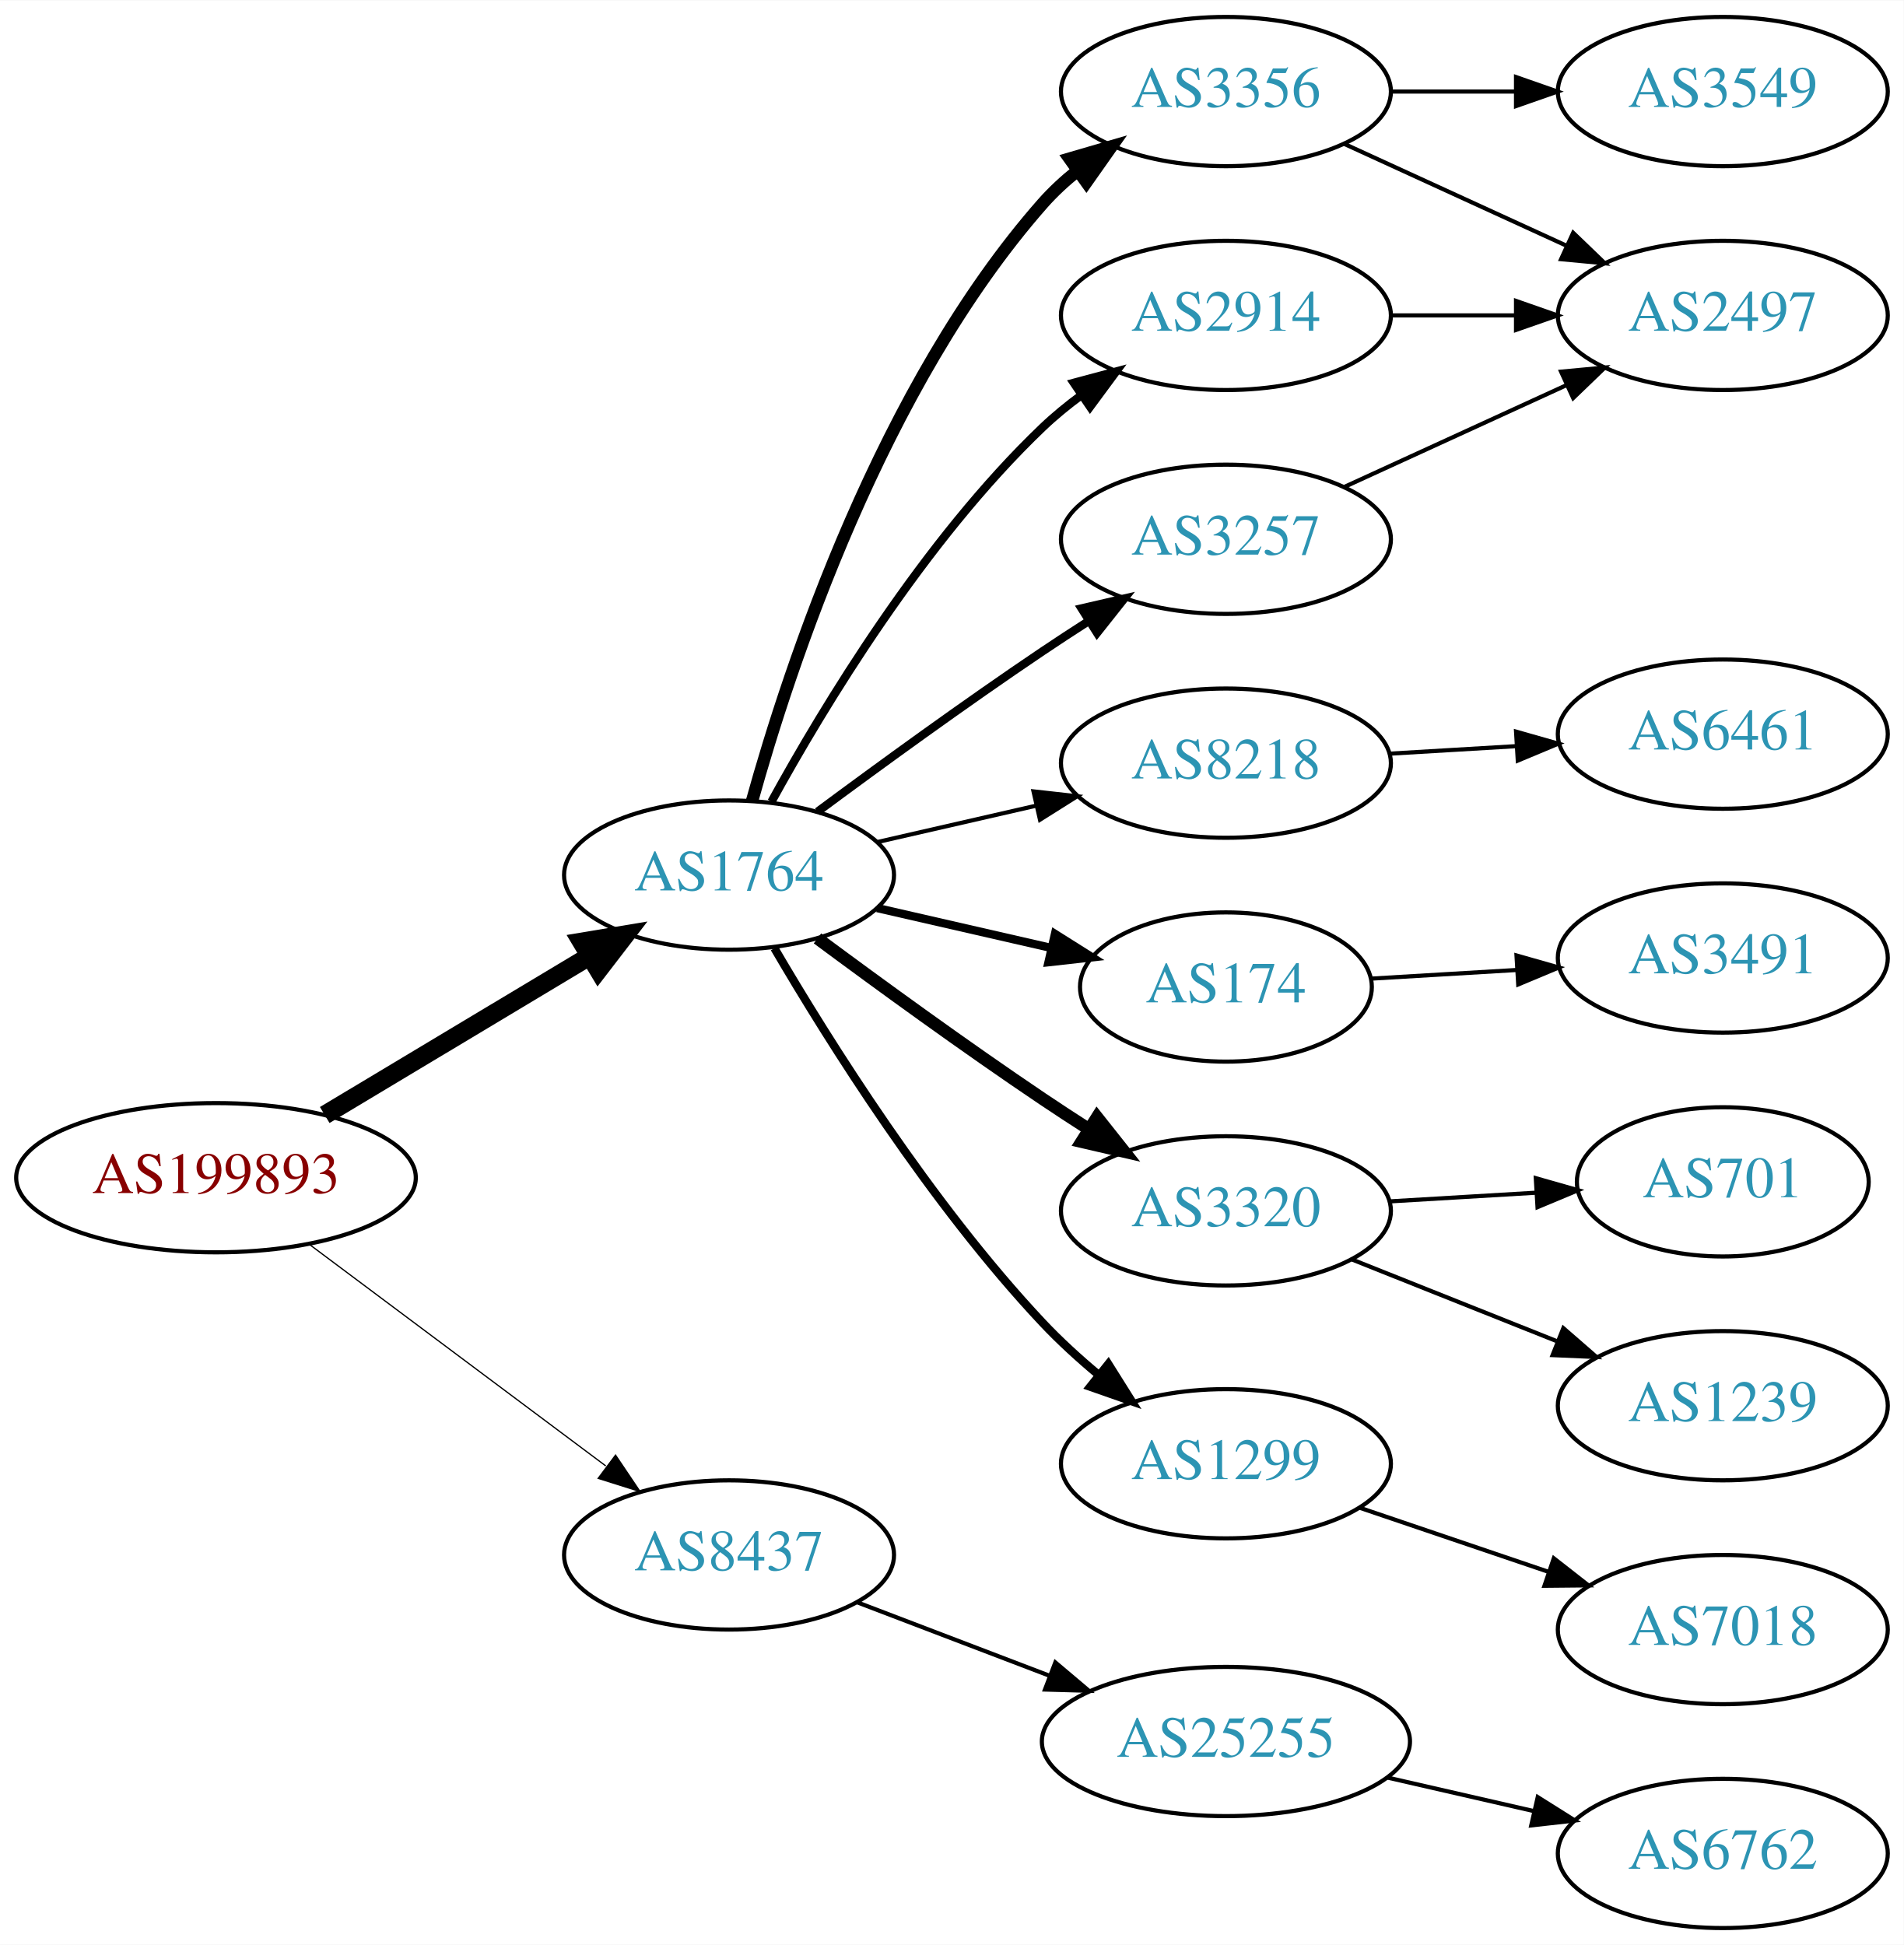
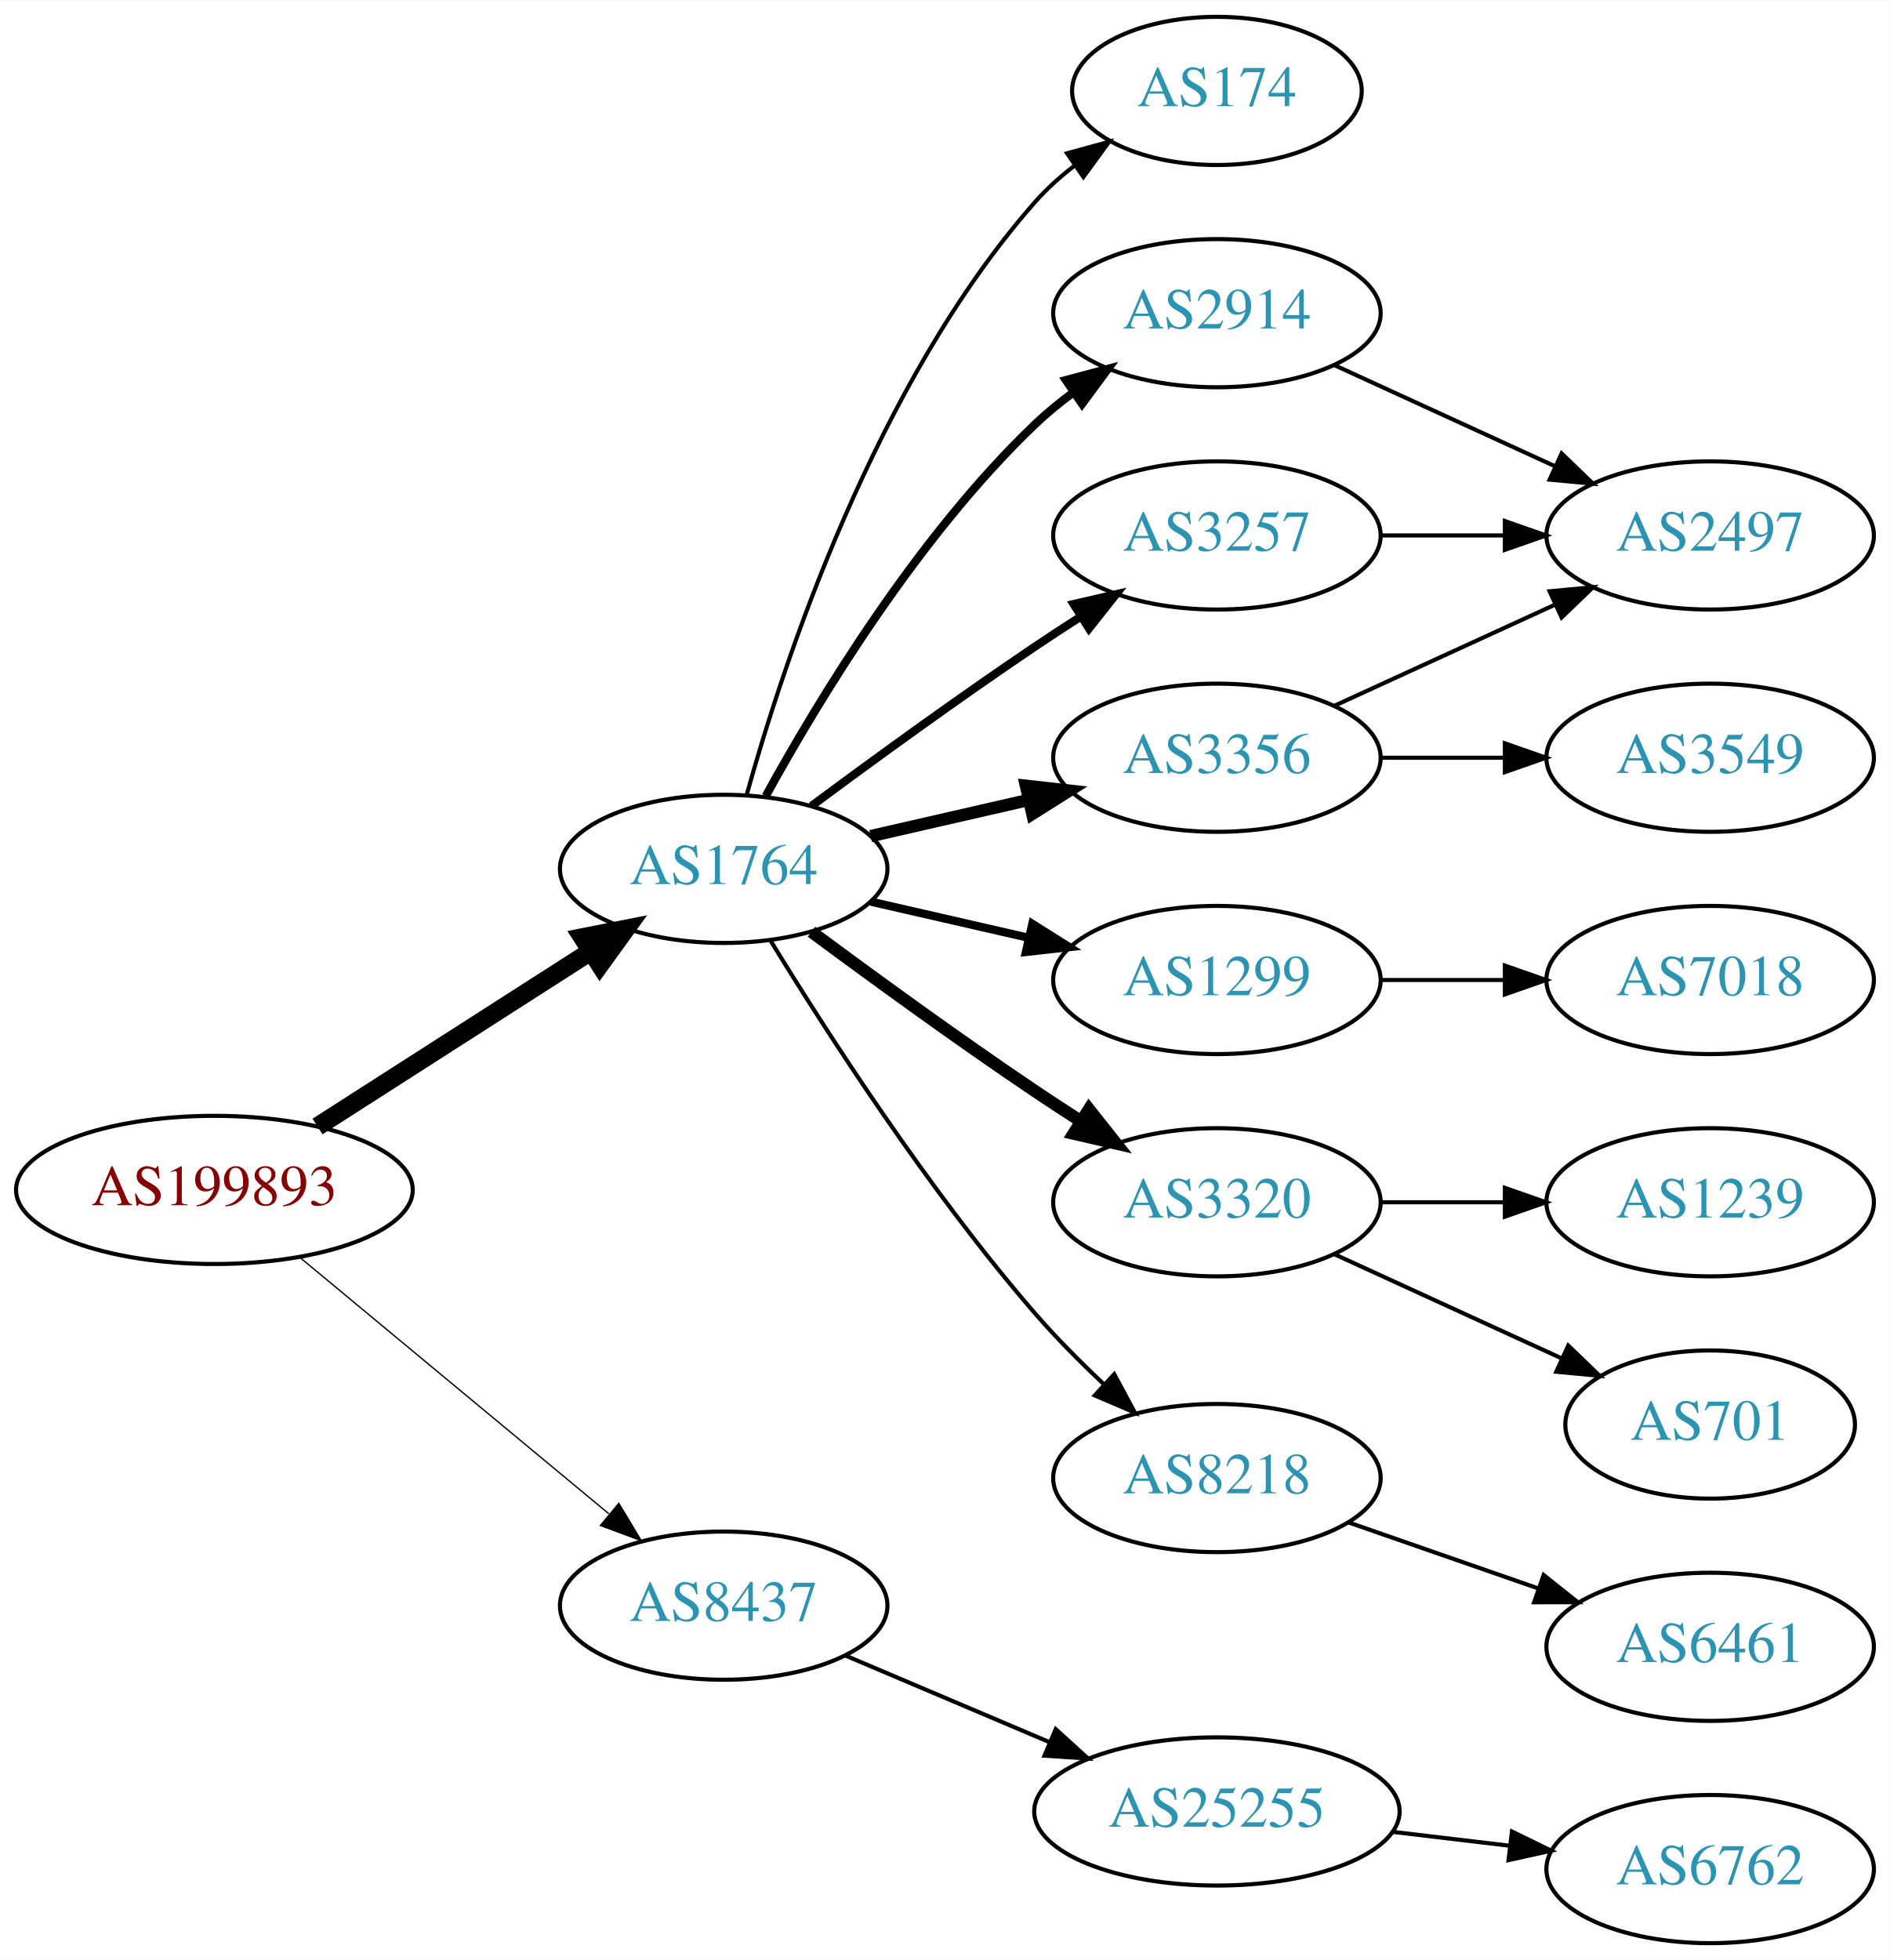
- <svg xmlns="http://www.w3.org/2000/svg" xmlns:xlink="http://www.w3.org/1999/xlink" width="459pt" height="469pt" viewBox="0.00 0.00 459.17 469.00">
-   <g id="graph0" class="graph" transform="scale(1 1) rotate(0) translate(4 465)">
-     <polygon fill="white" stroke="none" points="-4,4 -4,-465 455.17,-465 455.17,4 -4,4" />
+ <svg xmlns="http://www.w3.org/2000/svg" xmlns:xlink="http://www.w3.org/1999/xlink" width="459pt" height="476pt" viewBox="0.00 0.00 459.17 476.00">
+   <g id="graph0" class="graph" transform="scale(1 1) rotate(0) translate(4 472)">
+     <polygon fill="white" stroke="none" points="-4,4 -4,-472 455.17,-472 455.17,4 -4,4" />
    <g id="node1" class="node">
      <g id="a_node1">
        <a xlink:href="/asn/199893" xlink:title="AS199893 ~ Pensionsversicherungsanstalt [AT]">
-           <ellipse fill="#ffffff" stroke="black" cx="48.096" cy="-181" rx="48.192" ry="18" />
-           <text text-anchor="middle" x="48.096" y="-177.3" font-family="Times,serif" font-size="14.00" fill="#880000">AS199893</text>
+           <ellipse fill="#ffffff" stroke="black" cx="48.096" cy="-183" rx="48.192" ry="18" />
+           <text text-anchor="middle" x="48.096" y="-179.3" font-family="Times,serif" font-size="14.00" fill="#880000">AS199893</text>
        </a>
      </g>
    </g>
    <g id="node2" class="node">
      <g id="a_node2">
        <a xlink:href="/asn/1764" xlink:title="AS1764 ~ NEXTLAYER-AS [AT]">
-           <ellipse fill="#ffffff" stroke="black" cx="171.838" cy="-254" rx="39.794" ry="18" />
-           <text text-anchor="middle" x="171.838" y="-250.3" font-family="Times,serif" font-size="14.00" fill="#2c94b3">AS1764</text>
+           <ellipse fill="#ffffff" stroke="black" cx="171.838" cy="-261" rx="39.794" ry="18" />
+           <text text-anchor="middle" x="171.838" y="-257.3" font-family="Times,serif" font-size="14.00" fill="#2c94b3">AS1764</text>
        </a>
      </g>
    </g>
    <g id="edge1" class="edge">
-       <path fill="none" stroke="black" stroke-width="4.5" d="M74.321,-196.126C92.802,-207.208 118.052,-222.348 138.091,-234.364" />
-       <polygon fill="black" stroke="black" stroke-width="4.5" points="136.286,-237.873 146.888,-239.639 140.336,-231.119 136.286,-237.873" />
+       <path fill="none" stroke="black" stroke-width="4.5" d="M73.148,-198.41C92.187,-210.609 118.924,-227.739 139.614,-240.995" />
+       <polygon fill="black" stroke="black" stroke-width="4.5" points="137.527,-244.334 148.071,-246.413 141.775,-237.703 137.527,-244.334" />
    </g>
    <g id="node3" class="node">
      <g id="a_node3">
        <a xlink:href="/asn/8437" xlink:title="AS8437 ~ Hutchison Drei Austria GmbH [AT]">
-           <ellipse fill="#ffffff" stroke="black" cx="171.838" cy="-90" rx="39.794" ry="18" />
-           <text text-anchor="middle" x="171.838" y="-86.3" font-family="Times,serif" font-size="14.00" fill="#2c94b3">AS8437</text>
+           <ellipse fill="#ffffff" stroke="black" cx="171.838" cy="-82" rx="39.794" ry="18" />
+           <text text-anchor="middle" x="171.838" y="-78.3" font-family="Times,serif" font-size="14.00" fill="#2c94b3">AS8437</text>
        </a>
      </g>
    </g>
    <g id="edge2" class="edge">
-       <path fill="none" stroke="black" stroke-width="0.3" d="M70.581,-164.941C90.467,-150.076 120.182,-127.864 142.102,-111.479" />
-       <polygon fill="black" stroke="black" stroke-width="0.3" points="144.464,-114.084 150.378,-105.293 140.273,-108.477 144.464,-114.084" />
+       <path fill="none" stroke="black" stroke-width="0.321" d="M68.927,-166.548C89.329,-149.621 121.246,-123.143 143.921,-104.331" />
+       <polygon fill="black" stroke="black" stroke-width="0.321" points="146.356,-106.858 151.818,-97.779 141.887,-101.471 146.356,-106.858" />
    </g>
    <g id="node4" class="node">
      <g id="a_node4">
-         <a xlink:href="/asn/3356" xlink:title="AS3356 ~ Level 3 Parent, LLC [US]">
-           <ellipse fill="#ffffff" stroke="black" cx="291.681" cy="-443" rx="39.794" ry="18" />
-           <text text-anchor="middle" x="291.681" y="-439.3" font-family="Times,serif" font-size="14.00" fill="#2c94b3">AS3356</text>
+         <a xlink:href="/asn/2914" xlink:title="AS2914 ~ NTT America, Inc. [US]">
+           <ellipse fill="#ffffff" stroke="black" cx="291.681" cy="-396" rx="39.794" ry="18" />
+           <text text-anchor="middle" x="291.681" y="-392.3" font-family="Times,serif" font-size="14.00" fill="#2c94b3">AS2914</text>
        </a>
      </g>
    </g>
    <g id="edge3" class="edge">
-       <path fill="none" stroke="black" stroke-width="3" d="M177.411,-271.946C186.317,-303.995 208.601,-371.842 247.484,-416 249.968,-418.821 252.818,-421.449 255.844,-423.871" />
-       <polygon fill="black" stroke="black" stroke-width="3" points="253.961,-426.828 264.133,-429.791 258.029,-421.131 253.961,-426.828" />
+       <path fill="none" stroke="black" stroke-width="2" d="M182.079,-278.713C194.625,-301.561 218.802,-341.611 247.484,-369 250.353,-371.739 253.542,-374.347 256.851,-376.785" />
+       <polygon fill="black" stroke="black" stroke-width="2" points="254.974,-379.742 265.21,-382.477 258.914,-373.956 254.974,-379.742" />
    </g>
    <g id="node5" class="node">
      <g id="a_node5">
-         <a xlink:href="/asn/8218" xlink:title="AS8218 ~ legacy Neotelecoms [FR]">
-           <ellipse fill="#ffffff" stroke="black" cx="291.681" cy="-281" rx="39.794" ry="18" />
-           <text text-anchor="middle" x="291.681" y="-277.3" font-family="Times,serif" font-size="14.00" fill="#2c94b3">AS8218</text>
+         <a xlink:href="/asn/1299" xlink:title="AS1299 ~ Telia Carrier [EU]">
+           <ellipse fill="#ffffff" stroke="black" cx="291.681" cy="-234" rx="39.794" ry="18" />
+           <text text-anchor="middle" x="291.681" y="-230.3" font-family="Times,serif" font-size="14.00" fill="#2c94b3">AS1299</text>
        </a>
      </g>
    </g>
    <g id="edge4" class="edge">
-       <path fill="none" stroke="black" d="M207.557,-261.955C219.557,-264.704 233.178,-267.825 245.871,-270.733" />
-       <polygon fill="black" stroke="black" points="245.273,-274.187 255.802,-273.009 246.836,-267.364 245.273,-274.187" />
+       <path fill="none" stroke="black" stroke-width="2" d="M207.557,-253.045C219.557,-250.296 233.178,-247.175 245.871,-244.267" />
+       <polygon fill="black" stroke="black" stroke-width="2" points="246.836,-247.636 255.802,-241.991 245.273,-240.813 246.836,-247.636" />
    </g>
    <g id="node6" class="node">
      <g id="a_node6">
-         <a xlink:href="/asn/2914" xlink:title="AS2914 ~ NTT America, Inc. [US]">
-           <ellipse fill="#ffffff" stroke="black" cx="291.681" cy="-389" rx="39.794" ry="18" />
-           <text text-anchor="middle" x="291.681" y="-385.3" font-family="Times,serif" font-size="14.00" fill="#2c94b3">AS2914</text>
+         <a xlink:href="/asn/3320" xlink:title="AS3320 ~ DTAG [DE]">
+           <ellipse fill="#ffffff" stroke="black" cx="291.681" cy="-180" rx="39.794" ry="18" />
+           <text text-anchor="middle" x="291.681" y="-176.3" font-family="Times,serif" font-size="14.00" fill="#2c94b3">AS3320</text>
        </a>
      </g>
    </g>
    <g id="edge5" class="edge">
-       <path fill="none" stroke="black" stroke-width="2" d="M182.079,-271.713C194.625,-294.561 218.802,-334.611 247.484,-362 250.353,-364.739 253.542,-367.347 256.851,-369.785" />
-       <polygon fill="black" stroke="black" stroke-width="2" points="254.974,-372.742 265.21,-375.477 258.914,-366.956 254.974,-372.742" />
+       <path fill="none" stroke="black" stroke-width="3" d="M193.168,-245.723C208.031,-234.696 228.775,-219.593 247.484,-207 251.033,-204.611 254.784,-202.161 258.532,-199.758" />
+       <polygon fill="black" stroke="black" stroke-width="3" points="260.6,-202.591 267.181,-194.288 256.858,-196.675 260.6,-202.591" />
    </g>
    <g id="node7" class="node">
      <g id="a_node7">
-         <a xlink:href="/asn/3257" xlink:title="AS3257 ~ GTT [DE]">
-           <ellipse fill="#ffffff" stroke="black" cx="291.681" cy="-335" rx="39.794" ry="18" />
-           <text text-anchor="middle" x="291.681" y="-331.3" font-family="Times,serif" font-size="14.00" fill="#2c94b3">AS3257</text>
+         <a xlink:href="/asn/8218" xlink:title="AS8218 ~ legacy Neotelecoms [FR]">
+           <ellipse fill="#ffffff" stroke="black" cx="291.681" cy="-113" rx="39.794" ry="18" />
+           <text text-anchor="middle" x="291.681" y="-109.3" font-family="Times,serif" font-size="14.00" fill="#2c94b3">AS8218</text>
        </a>
      </g>
    </g>
    <g id="edge6" class="edge">
-       <path fill="none" stroke="black" stroke-width="2" d="M193.168,-269.277C208.031,-280.304 228.775,-295.407 247.484,-308 251.033,-310.389 254.784,-312.839 258.532,-315.242" />
-       <polygon fill="black" stroke="black" stroke-width="2" points="256.858,-318.325 267.181,-320.712 260.6,-312.409 256.858,-318.325" />
+       <path fill="none" stroke="black" d="M183.144,-243.699C196.645,-221.64 221.654,-182.793 247.484,-153 252.548,-147.16 258.389,-141.28 264.107,-135.892" />
+       <polygon fill="black" stroke="black" points="266.73,-138.236 271.743,-128.902 262.004,-133.073 266.73,-138.236" />
    </g>
    <g id="node8" class="node">
      <g id="a_node8">
-         <a xlink:href="/asn/174" xlink:title="AS174 ~ Cogent Communications [US]">
-           <ellipse fill="#ffffff" stroke="black" cx="291.681" cy="-227" rx="35.194" ry="18" />
-           <text text-anchor="middle" x="291.681" y="-223.3" font-family="Times,serif" font-size="14.00" fill="#2c94b3">AS174</text>
+         <a xlink:href="/asn/3356" xlink:title="AS3356 ~ Level 3 Parent, LLC [US]">
+           <ellipse fill="#ffffff" stroke="black" cx="291.681" cy="-288" rx="39.794" ry="18" />
+           <text text-anchor="middle" x="291.681" y="-284.3" font-family="Times,serif" font-size="14.00" fill="#2c94b3">AS3356</text>
        </a>
      </g>
    </g>
    <g id="edge7" class="edge">
-       <path fill="none" stroke="black" stroke-width="2" d="M207.557,-246.045C220.65,-243.045 235.672,-239.604 249.313,-236.478" />
-       <polygon fill="black" stroke="black" stroke-width="2" points="250.454,-239.807 259.42,-234.162 248.891,-232.984 250.454,-239.807" />
+       <path fill="none" stroke="black" stroke-width="3" d="M207.557,-268.955C219.557,-271.704 233.178,-274.825 245.871,-277.733" />
+       <polygon fill="black" stroke="black" stroke-width="3" points="245.273,-281.187 255.802,-280.009 246.836,-274.364 245.273,-281.187" />
    </g>
    <g id="node9" class="node">
      <g id="a_node9">
-         <a xlink:href="/asn/3320" xlink:title="AS3320 ~ DTAG [DE]">
-           <ellipse fill="#ffffff" stroke="black" cx="291.681" cy="-173" rx="39.794" ry="18" />
-           <text text-anchor="middle" x="291.681" y="-169.3" font-family="Times,serif" font-size="14.00" fill="#2c94b3">AS3320</text>
+         <a xlink:href="/asn/3257" xlink:title="AS3257 ~ GTT [DE]">
+           <ellipse fill="#ffffff" stroke="black" cx="291.681" cy="-342" rx="39.794" ry="18" />
+           <text text-anchor="middle" x="291.681" y="-338.3" font-family="Times,serif" font-size="14.00" fill="#2c94b3">AS3257</text>
        </a>
      </g>
    </g>
    <g id="edge8" class="edge">
-       <path fill="none" stroke="black" stroke-width="3" d="M193.168,-238.723C208.031,-227.696 228.775,-212.593 247.484,-200 251.033,-197.611 254.784,-195.161 258.532,-192.758" />
-       <polygon fill="black" stroke="black" stroke-width="3" points="260.6,-195.591 267.181,-187.288 256.858,-189.675 260.6,-195.591" />
+       <path fill="none" stroke="black" stroke-width="2" d="M193.168,-276.277C208.031,-287.304 228.775,-302.407 247.484,-315 251.033,-317.389 254.784,-319.839 258.532,-322.242" />
+       <polygon fill="black" stroke="black" stroke-width="2" points="256.858,-325.325 267.181,-327.712 260.6,-319.409 256.858,-325.325" />
    </g>
    <g id="node10" class="node">
      <g id="a_node10">
-         <a xlink:href="/asn/1299" xlink:title="AS1299 ~ Telia Carrier [EU]">
-           <ellipse fill="#ffffff" stroke="black" cx="291.681" cy="-112" rx="39.794" ry="18" />
-           <text text-anchor="middle" x="291.681" y="-108.3" font-family="Times,serif" font-size="14.00" fill="#2c94b3">AS1299</text>
+         <a xlink:href="/asn/174" xlink:title="AS174 ~ Cogent Communications [US]">
+           <ellipse fill="#ffffff" stroke="black" cx="291.681" cy="-450" rx="35.194" ry="18" />
+           <text text-anchor="middle" x="291.681" y="-446.3" font-family="Times,serif" font-size="14.00" fill="#2c94b3">AS174</text>
        </a>
      </g>
    </g>
    <g id="edge9" class="edge">
-       <path fill="none" stroke="black" stroke-width="2" d="M182.774,-236.365C195.885,-213.954 220.481,-174.734 247.484,-146 251.588,-141.634 256.276,-137.364 261.016,-133.407" />
-       <polygon fill="black" stroke="black" stroke-width="2" points="263.314,-136.051 268.948,-127.079 258.948,-130.579 263.314,-136.051" />
+       <path fill="none" stroke="black" d="M177.411,-278.946C186.317,-310.995 208.601,-378.842 247.484,-423 250.312,-426.211 253.613,-429.172 257.108,-431.864" />
+       <polygon fill="black" stroke="black" points="255.265,-434.845 265.483,-437.645 259.242,-429.084 255.265,-434.845" />
+     </g>
+     <g id="node17" class="node">
+       <g id="a_node17">
+         <a xlink:href="/asn/25255" xlink:title="AS25255 ~ ==&gt; TELE2 AUSTRIA &lt;== [AT]">
+           <ellipse fill="#ffffff" stroke="black" cx="291.681" cy="-32" rx="44.393" ry="18" />
+           <text text-anchor="middle" x="291.681" y="-28.3" font-family="Times,serif" font-size="14.00" fill="#2c94b3">AS25255</text>
+         </a>
+       </g>
+     </g>
+     <g id="edge18" class="edge">
+       <path fill="none" stroke="black" d="M201.364,-69.896C216.283,-63.566 234.782,-55.718 251.068,-48.808" />
+       <polygon fill="black" stroke="black" points="252.518,-51.994 260.357,-44.866 249.784,-45.55 252.518,-51.994" />
+     </g>
+     <g id="node13" class="node">
+       <g id="a_node13">
+         <a xlink:href="/asn/2497" xlink:title="AS2497 ~ Internet Initiative Japan Inc. [JP]">
+           <ellipse fill="#ffffff" stroke="black" cx="411.523" cy="-342" rx="39.794" ry="18" />
+           <text text-anchor="middle" x="411.523" y="-338.3" font-family="Times,serif" font-size="14.00" fill="#2c94b3">AS2497</text>
+         </a>
+       </g>
+     </g>
+     <g id="edge12" class="edge">
+       <path fill="none" stroke="black" d="M320.309,-383.339C336.266,-376.027 356.537,-366.739 373.82,-358.819" />
+       <polygon fill="black" stroke="black" points="375.434,-361.929 383.067,-354.581 372.518,-355.565 375.434,-361.929" />
+     </g>
+     <g id="node16" class="node">
+       <g id="a_node16">
+         <a xlink:href="/asn/7018" xlink:title="AS7018 ~ AT&amp;T Services, Inc. [US]">
+           <ellipse fill="#ffffff" stroke="black" cx="411.523" cy="-234" rx="39.794" ry="18" />
+           <text text-anchor="middle" x="411.523" y="-230.3" font-family="Times,serif" font-size="14.00" fill="#2c94b3">AS7018</text>
+         </a>
+       </g>
+     </g>
+     <g id="edge17" class="edge">
+       <path fill="none" stroke="black" d="M331.593,-234C341.146,-234 351.496,-234 361.459,-234" />
+       <polygon fill="black" stroke="black" points="361.651,-237.5 371.651,-234 361.651,-230.5 361.651,-237.5" />
+     </g>
+     <g id="node11" class="node">
+       <g id="a_node11">
+         <a xlink:href="/asn/701" xlink:title="AS701 ~ UUNET [US]">
+           <ellipse fill="#ffffff" stroke="black" cx="411.523" cy="-126" rx="35.194" ry="18" />
+           <text text-anchor="middle" x="411.523" y="-122.3" font-family="Times,serif" font-size="14.00" fill="#2c94b3">AS701</text>
+         </a>
+       </g>
+     </g>
+     <g id="edge10" class="edge">
+       <path fill="none" stroke="black" d="M320.309,-167.339C336.726,-159.817 357.707,-150.202 375.304,-142.139" />
+       <polygon fill="black" stroke="black" points="377.048,-145.189 384.681,-137.842 374.132,-138.826 377.048,-145.189" />
+     </g>
+     <g id="node12" class="node">
+       <g id="a_node12">
+         <a xlink:href="/asn/1239" xlink:title="AS1239 ~ Sprint [US]">
+           <ellipse fill="#ffffff" stroke="black" cx="411.523" cy="-180" rx="39.794" ry="18" />
+           <text text-anchor="middle" x="411.523" y="-176.3" font-family="Times,serif" font-size="14.00" fill="#2c94b3">AS1239</text>
+         </a>
+       </g>
+     </g>
+     <g id="edge11" class="edge">
+       <path fill="none" stroke="black" d="M331.593,-180C341.146,-180 351.496,-180 361.459,-180" />
+       <polygon fill="black" stroke="black" points="361.651,-183.5 371.651,-180 361.651,-176.5 361.651,-183.5" />
+     </g>
+     <g id="node14" class="node">
+       <g id="a_node14">
+         <a xlink:href="/asn/6461" xlink:title="AS6461 ~ Zayo Bandwidth [US]">
+           <ellipse fill="#ffffff" stroke="black" cx="411.523" cy="-72" rx="39.794" ry="18" />
+           <text text-anchor="middle" x="411.523" y="-68.3" font-family="Times,serif" font-size="14.00" fill="#2c94b3">AS6461</text>
+         </a>
+       </g>
+     </g>
+     <g id="edge13" class="edge">
+       <path fill="none" stroke="black" d="M323.642,-102.228C337.739,-97.323 354.615,-91.451 369.729,-86.193" />
+       <polygon fill="black" stroke="black" points="371.064,-89.434 379.359,-82.843 368.764,-82.823 371.064,-89.434" />
+     </g>
+     <g id="edge15" class="edge">
+       <path fill="none" stroke="black" d="M320.309,-300.661C336.266,-307.973 356.537,-317.261 373.82,-325.181" />
+       <polygon fill="black" stroke="black" points="372.518,-328.435 383.067,-329.419 375.434,-322.071 372.518,-328.435" />
+     </g>
+     <g id="node15" class="node">
+       <g id="a_node15">
+         <a xlink:href="/asn/3549" xlink:title="AS3549 ~ Level 3 Parent, LLC [US]">
+           <ellipse fill="#ffffff" stroke="black" cx="411.523" cy="-288" rx="39.794" ry="18" />
+           <text text-anchor="middle" x="411.523" y="-284.3" font-family="Times,serif" font-size="14.00" fill="#2c94b3">AS3549</text>
+         </a>
+       </g>
+     </g>
+     <g id="edge14" class="edge">
+       <path fill="none" stroke="black" d="M331.593,-288C341.146,-288 351.496,-288 361.459,-288" />
+       <polygon fill="black" stroke="black" points="361.651,-291.5 371.651,-288 361.651,-284.5 361.651,-291.5" />
+     </g>
+     <g id="edge16" class="edge">
+       <path fill="none" stroke="black" d="M331.593,-342C341.146,-342 351.496,-342 361.459,-342" />
+       <polygon fill="black" stroke="black" points="361.651,-345.5 371.651,-342 361.651,-338.5 361.651,-345.5" />
    </g>
    <g id="node18" class="node">
      <g id="a_node18">
-         <a xlink:href="/asn/25255" xlink:title="AS25255 ~ ==&gt; TELE2 AUSTRIA &lt;== [AT]">
-           <ellipse fill="#ffffff" stroke="black" cx="291.681" cy="-45" rx="44.393" ry="18" />
-           <text text-anchor="middle" x="291.681" y="-41.3" font-family="Times,serif" font-size="14.00" fill="#2c94b3">AS25255</text>
-         </a>
-       </g>
-     </g>
-     <g id="edge19" class="edge">
-       <path fill="none" stroke="black" d="M202.88,-78.528C216.864,-73.188 233.732,-66.747 248.93,-60.943" />
-       <polygon fill="black" stroke="black" points="250.536,-64.076 258.629,-57.239 248.038,-57.537 250.536,-64.076" />
-     </g>
-     <g id="node11" class="node">
-       <g id="a_node11">
-         <a xlink:href="/asn/3549" xlink:title="AS3549 ~ Level 3 Parent, LLC [US]">
-           <ellipse fill="#ffffff" stroke="black" cx="411.523" cy="-443" rx="39.794" ry="18" />
-           <text text-anchor="middle" x="411.523" y="-439.3" font-family="Times,serif" font-size="14.00" fill="#2c94b3">AS3549</text>
-         </a>
-       </g>
-     </g>
-     <g id="edge10" class="edge">
-       <path fill="none" stroke="black" d="M331.593,-443C341.146,-443 351.496,-443 361.459,-443" />
-       <polygon fill="black" stroke="black" points="361.651,-446.5 371.651,-443 361.651,-439.5 361.651,-446.5" />
-     </g>
-     <g id="node12" class="node">
-       <g id="a_node12">
-         <a xlink:href="/asn/2497" xlink:title="AS2497 ~ Internet Initiative Japan Inc. [JP]">
-           <ellipse fill="#ffffff" stroke="black" cx="411.523" cy="-389" rx="39.794" ry="18" />
-           <text text-anchor="middle" x="411.523" y="-385.3" font-family="Times,serif" font-size="14.00" fill="#2c94b3">AS2497</text>
-         </a>
-       </g>
-     </g>
-     <g id="edge11" class="edge">
-       <path fill="none" stroke="black" d="M320.309,-430.339C336.266,-423.027 356.537,-413.739 373.82,-405.819" />
-       <polygon fill="black" stroke="black" points="375.434,-408.929 383.067,-401.581 372.518,-402.565 375.434,-408.929" />
-     </g>
-     <g id="node13" class="node">
-       <g id="a_node13">
-         <a xlink:href="/asn/6461" xlink:title="AS6461 ~ Zayo Bandwidth [US]">
-           <ellipse fill="#ffffff" stroke="black" cx="411.523" cy="-288" rx="39.794" ry="18" />
-           <text text-anchor="middle" x="411.523" y="-284.3" font-family="Times,serif" font-size="14.00" fill="#2c94b3">AS6461</text>
-         </a>
-       </g>
-     </g>
-     <g id="edge12" class="edge">
-       <path fill="none" stroke="black" d="M331.267,-283.292C341.033,-283.872 351.65,-284.503 361.844,-285.108" />
-       <polygon fill="black" stroke="black" points="361.66,-288.604 371.85,-285.703 362.075,-281.616 361.66,-288.604" />
-     </g>
-     <g id="edge13" class="edge">
-       <path fill="none" stroke="black" d="M331.593,-389C341.146,-389 351.496,-389 361.459,-389" />
-       <polygon fill="black" stroke="black" points="361.651,-392.5 371.651,-389 361.651,-385.5 361.651,-392.5" />
-     </g>
-     <g id="edge14" class="edge">
-       <path fill="none" stroke="black" d="M320.309,-347.661C336.266,-354.973 356.537,-364.261 373.82,-372.181" />
-       <polygon fill="black" stroke="black" points="372.518,-375.435 383.067,-376.419 375.434,-369.071 372.518,-375.435" />
-     </g>
-     <g id="node14" class="node">
-       <g id="a_node14">
-         <a xlink:href="/asn/3491" xlink:title="AS3491 ~ PCCW Global, Inc. [US]">
-           <ellipse fill="#ffffff" stroke="black" cx="411.523" cy="-234" rx="39.794" ry="18" />
-           <text text-anchor="middle" x="411.523" y="-230.3" font-family="Times,serif" font-size="14.00" fill="#2c94b3">AS3491</text>
-         </a>
-       </g>
-     </g>
-     <g id="edge15" class="edge">
-       <path fill="none" stroke="black" d="M326.765,-229.025C337.701,-229.674 350.034,-230.407 361.806,-231.106" />
-       <polygon fill="black" stroke="black" points="361.767,-234.61 371.957,-231.709 362.183,-227.622 361.767,-234.61" />
-     </g>
-     <g id="node15" class="node">
-       <g id="a_node15">
-         <a xlink:href="/asn/701" xlink:title="AS701 ~ UUNET [US]">
-           <ellipse fill="#ffffff" stroke="black" cx="411.523" cy="-180" rx="35.194" ry="18" />
-           <text text-anchor="middle" x="411.523" y="-176.3" font-family="Times,serif" font-size="14.00" fill="#2c94b3">AS701</text>
-         </a>
-       </g>
-     </g>
-     <g id="edge16" class="edge">
-       <path fill="none" stroke="black" d="M331.267,-175.292C342.47,-175.958 354.792,-176.689 366.312,-177.374" />
-       <polygon fill="black" stroke="black" points="366.421,-180.886 376.611,-177.986 366.836,-173.899 366.421,-180.886" />
-     </g>
-     <g id="node16" class="node">
-       <g id="a_node16">
-         <a xlink:href="/asn/1239" xlink:title="AS1239 ~ Sprint [US]">
-           <ellipse fill="#ffffff" stroke="black" cx="411.523" cy="-126" rx="39.794" ry="18" />
-           <text text-anchor="middle" x="411.523" y="-122.3" font-family="Times,serif" font-size="14.00" fill="#2c94b3">AS1239</text>
-         </a>
-       </g>
-     </g>
-     <g id="edge17" class="edge">
-       <path fill="none" stroke="black" d="M322.113,-161.261C337.017,-155.317 355.313,-148.02 371.387,-141.609" />
-       <polygon fill="black" stroke="black" points="373.065,-144.708 381.057,-137.752 370.472,-138.206 373.065,-144.708" />
-     </g>
-     <g id="node17" class="node">
-       <g id="a_node17">
-         <a xlink:href="/asn/7018" xlink:title="AS7018 ~ AT&amp;T Services, Inc. [US]">
-           <ellipse fill="#ffffff" stroke="black" cx="411.523" cy="-72" rx="39.794" ry="18" />
-           <text text-anchor="middle" x="411.523" y="-68.3" font-family="Times,serif" font-size="14.00" fill="#2c94b3">AS7018</text>
-         </a>
-       </g>
-     </g>
-     <g id="edge18" class="edge">
-       <path fill="none" stroke="black" d="M323.951,-101.386C337.934,-96.639 354.605,-90.981 369.567,-85.902" />
-       <polygon fill="black" stroke="black" points="370.762,-89.192 379.107,-82.664 368.512,-82.564 370.762,-89.192" />
-     </g>
-     <g id="node19" class="node">
-       <g id="a_node19">
        <a xlink:href="/asn/6762" xlink:title="AS6762 ~ TELECOM ITALIA SPARKLE S.p.A. [IT]">
          <ellipse fill="#ffffff" stroke="black" cx="411.523" cy="-18" rx="39.794" ry="18" />
          <text text-anchor="middle" x="411.523" y="-14.3" font-family="Times,serif" font-size="14.00" fill="#2c94b3">AS6762</text>
        </a>
      </g>
    </g>
-     <g id="edge20" class="edge">
-       <path fill="none" stroke="black" d="M330.615,-36.308C341.856,-33.733 354.269,-30.889 365.892,-28.226" />
-       <polygon fill="black" stroke="black" points="366.888,-31.588 375.853,-25.944 365.324,-24.765 366.888,-31.588" />
+     <g id="edge19" class="edge">
+       <path fill="none" stroke="black" d="M334.227,-27.064C343.473,-25.966 353.346,-24.793 362.818,-23.668" />
+       <polygon fill="black" stroke="black" points="363.372,-27.126 372.889,-22.471 362.546,-20.175 363.372,-27.126" />
    </g>
  </g>
</svg>
